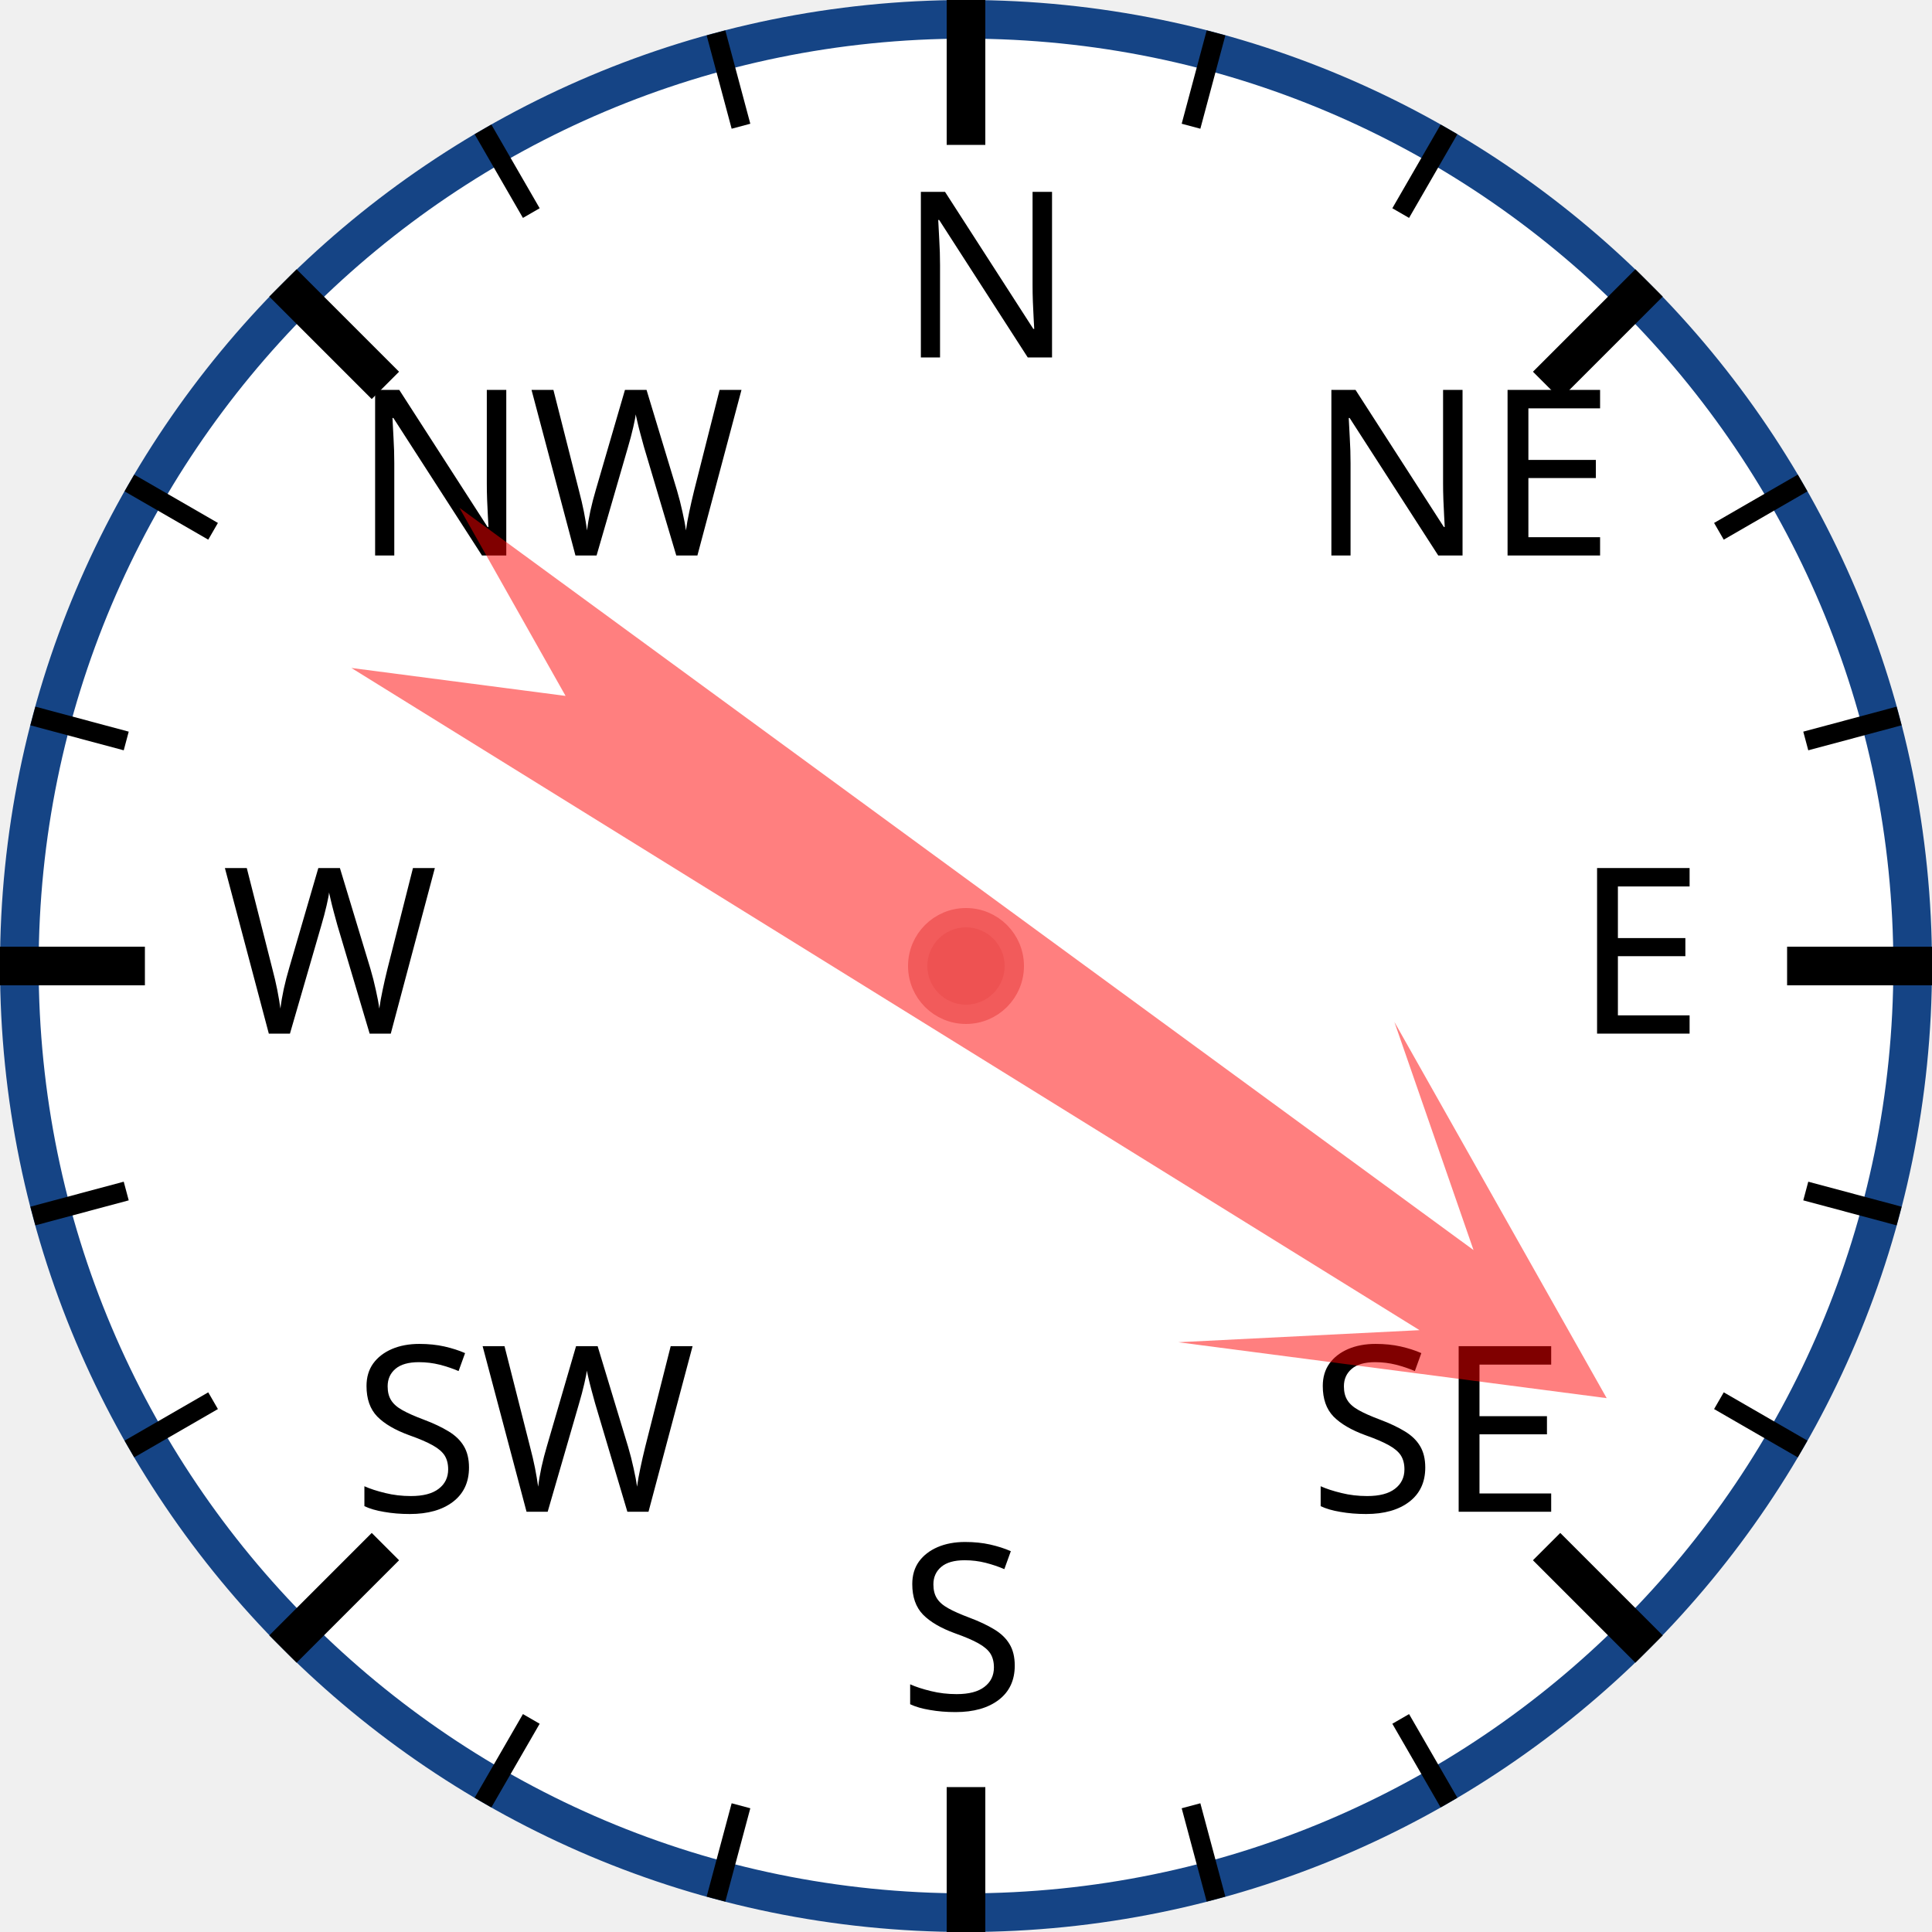
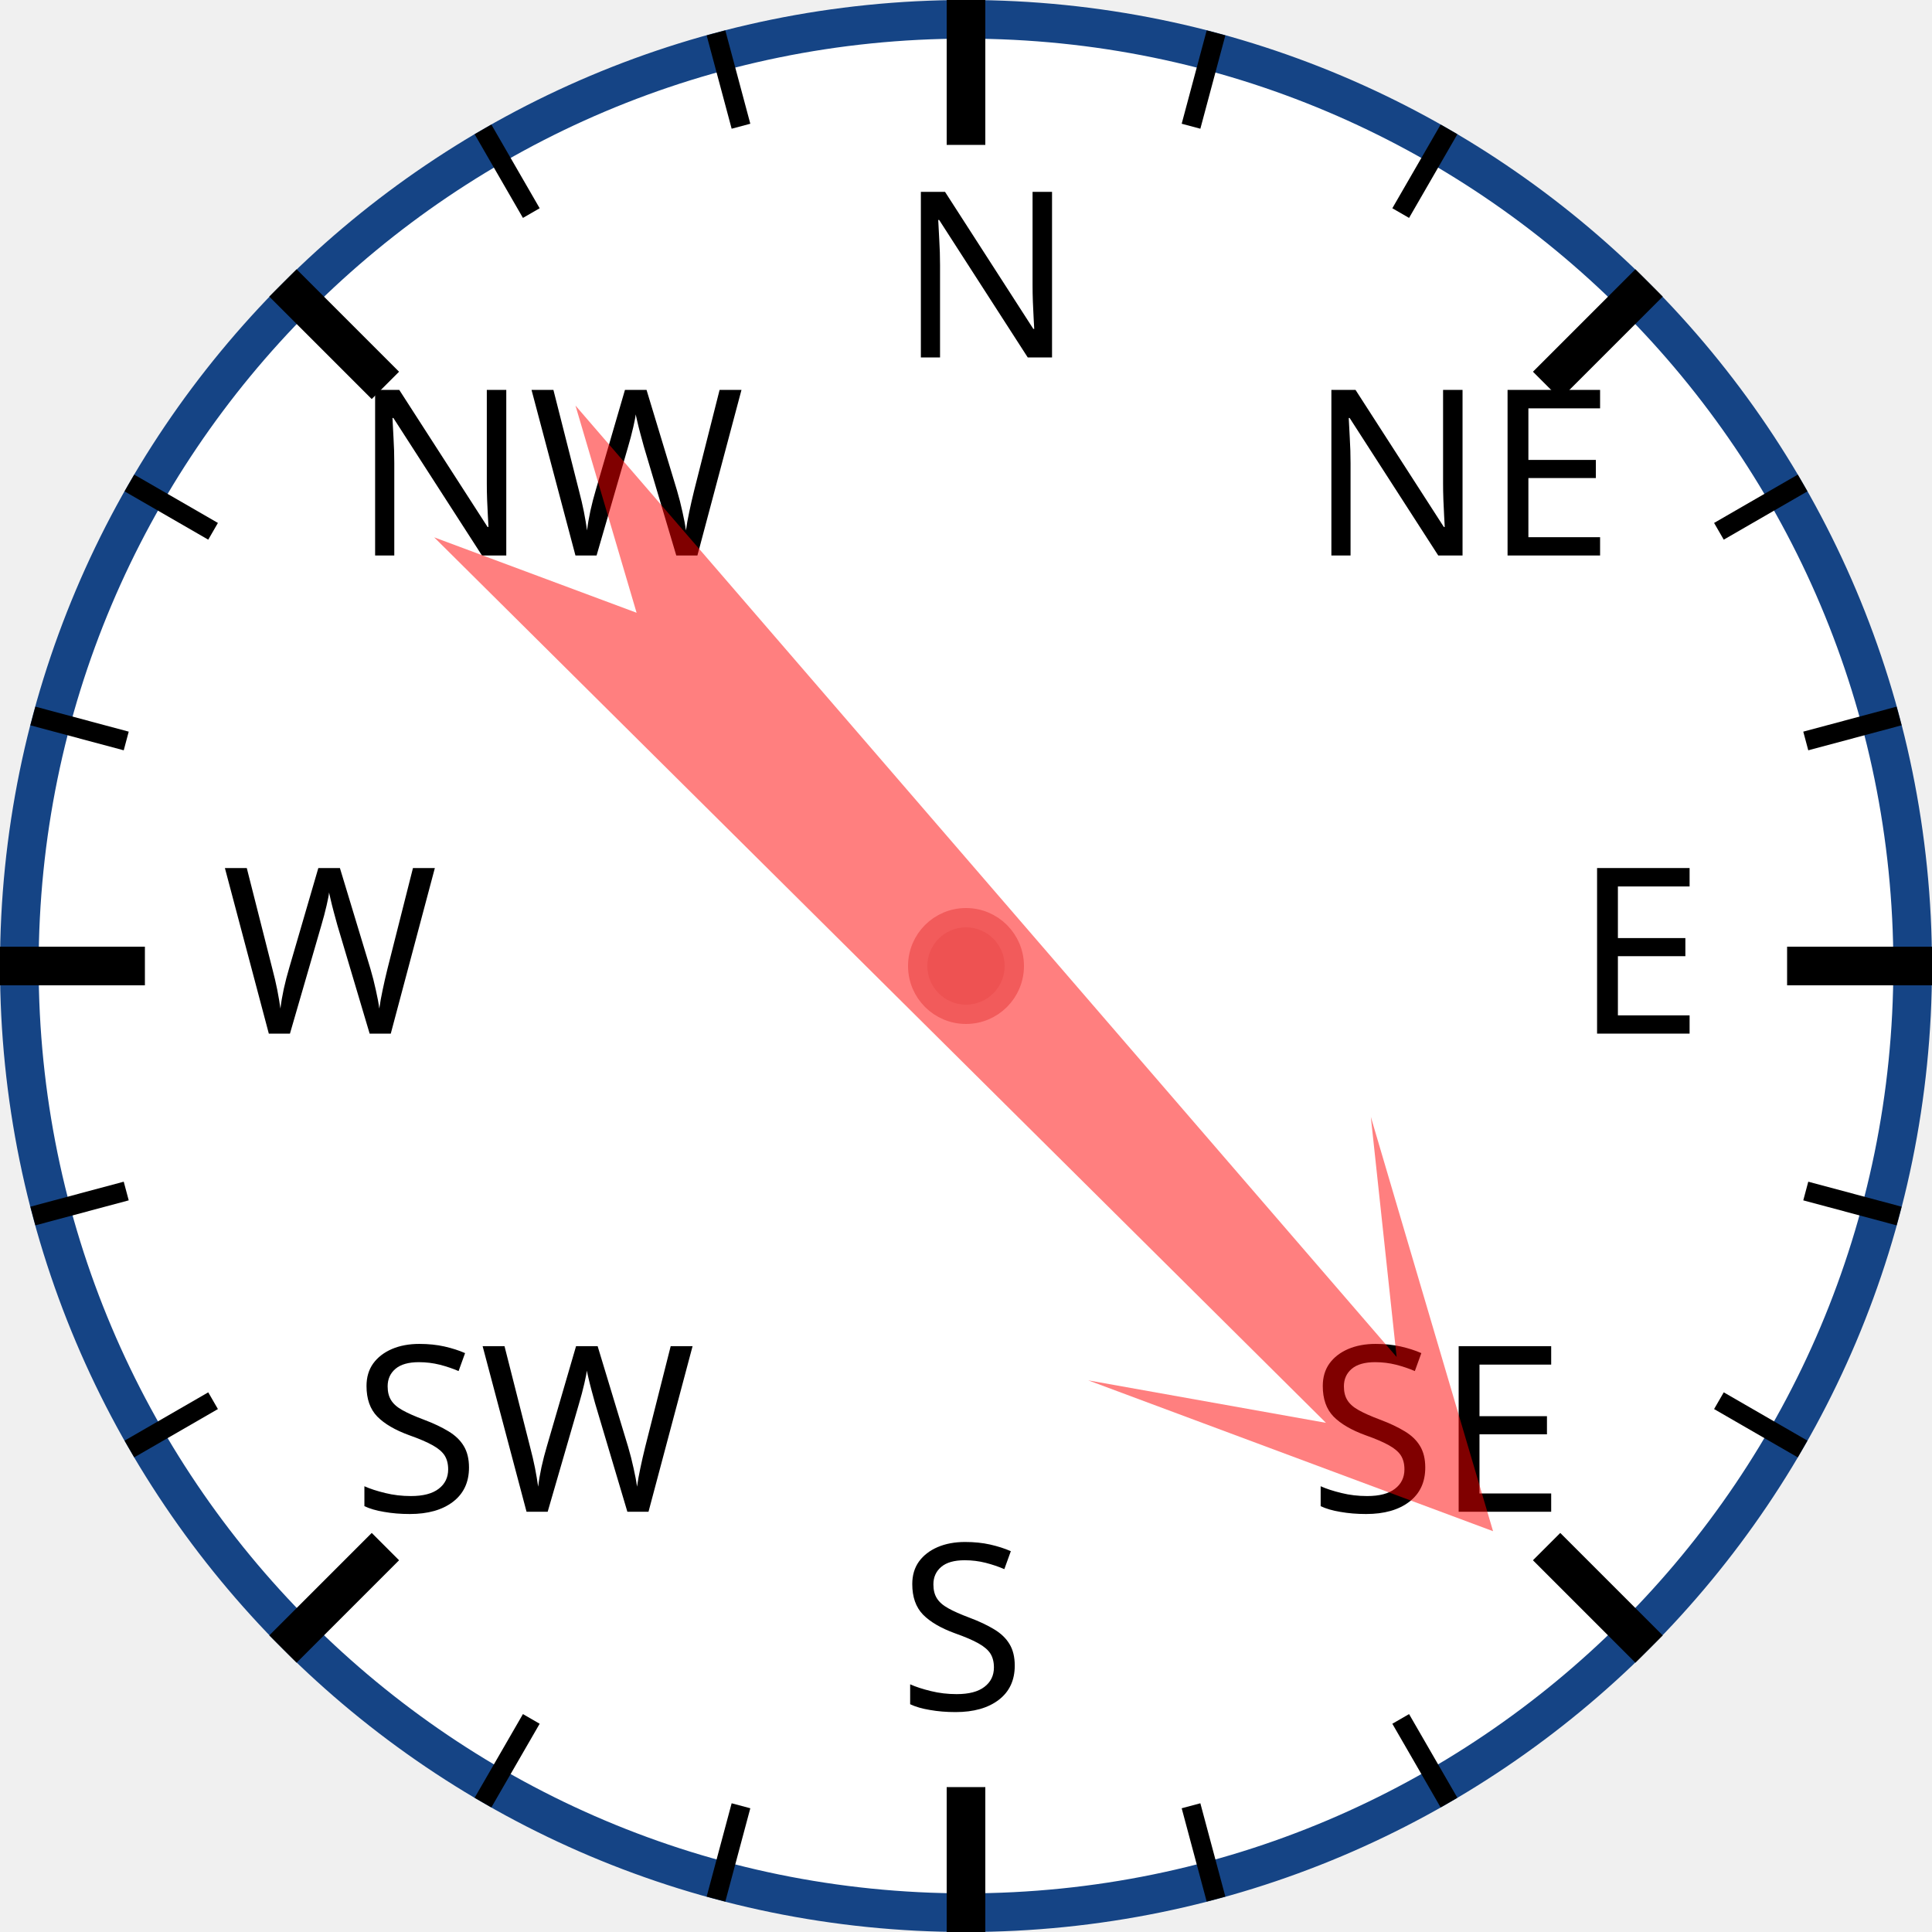
<svg xmlns="http://www.w3.org/2000/svg" width="120px" height="120px" viewBox="0 0 200 200">
  <circle cx="100" cy="100" r="98" style="fill: white; stroke: #154485; stroke-width: 4;" />
  <text x="93.0" y="37.0" style="font-family: sans-serif; font-size: 18pt;">N</text>
  <line x1="100.0" y1="0.0" x2="100.0" y2="15.0" style="stroke: black; stroke-width: 4;" />
  <line x1="74.118" y1="3.407" x2="76.706" y2="13.067" style="stroke: black; stroke-width: 2;" />
  <line x1="50" y1="13.397" x2="55" y2="22.058" style="stroke: black; stroke-width: 2;" />
  <text x="36.503" y="57.503" style="font-family: sans-serif; font-size: 18pt;">NW</text>
  <line x1="29.289" y1="29.289" x2="39.896" y2="39.896" style="stroke: black; stroke-width: 4;" />
  <line x1="13.397" y1="50" x2="22.058" y2="55" style="stroke: black; stroke-width: 2;" />
  <line x1="3.407" y1="74.118" x2="13.067" y2="76.706" style="stroke: black; stroke-width: 2;" />
  <text x="23.0" y="107.0" style="font-family: sans-serif; font-size: 18pt;">W</text>
  <line x1="0.0" y1="100.0" x2="15.0" y2="100.0" style="stroke: black; stroke-width: 4;" />
  <line x1="3.407" y1="125.882" x2="13.067" y2="123.294" style="stroke: black; stroke-width: 2;" />
  <line x1="13.397" y1="150" x2="22.058" y2="145" style="stroke: black; stroke-width: 2;" />
  <text x="36.503" y="156.497" style="font-family: sans-serif; font-size: 18pt;">SW</text>
  <line x1="29.289" y1="170.711" x2="39.896" y2="160.104" style="stroke: black; stroke-width: 4;" />
  <line x1="50" y1="186.603" x2="55" y2="177.942" style="stroke: black; stroke-width: 2;" />
  <line x1="74.118" y1="196.593" x2="76.706" y2="186.933" style="stroke: black; stroke-width: 2;" />
  <text x="93" y="177.0" style="font-family: sans-serif; font-size: 18pt;">S</text>
  <line x1="100" y1="200.0" x2="100" y2="185.0" style="stroke: black; stroke-width: 4;" />
  <line x1="125.882" y1="196.593" x2="123.294" y2="186.933" style="stroke: black; stroke-width: 2;" />
  <line x1="150.0" y1="186.603" x2="145.0" y2="177.942" style="stroke: black; stroke-width: 2;" />
  <text x="135.497" y="156.497" style="font-family: sans-serif; font-size: 18pt;">SE</text>
  <line x1="170.711" y1="170.711" x2="160.104" y2="160.104" style="stroke: black; stroke-width: 4;" />
  <line x1="186.603" y1="150" x2="177.942" y2="145" style="stroke: black; stroke-width: 2;" />
  <line x1="196.593" y1="125.882" x2="186.933" y2="123.294" style="stroke: black; stroke-width: 2;" />
  <text x="163.0" y="107" style="font-family: sans-serif; font-size: 18pt;">E</text>
  <line x1="200.0" y1="100" x2="185.0" y2="100" style="stroke: black; stroke-width: 4;" />
  <line x1="196.593" y1="74.118" x2="186.933" y2="76.706" style="stroke: black; stroke-width: 2;" />
  <line x1="186.603" y1="50" x2="177.942" y2="55" style="stroke: black; stroke-width: 2;" />
  <text x="135.497" y="57.503" style="font-family: sans-serif; font-size: 18pt;">NE</text>
  <line x1="170.711" y1="29.289" x2="160.104" y2="39.896" style="stroke: black; stroke-width: 4;" />
  <line x1="150" y1="13.397" x2="145" y2="22.058" style="stroke: black; stroke-width: 2;" />
  <line x1="125.882" y1="3.407" x2="123.294" y2="13.067" style="stroke: black; stroke-width: 2;" />
-   <polygon points="100 20 120 60 105 40 110 170 100 150 90 170 95 40 80 60" style="fill: red; fill-opacity: 0.5;" transform="rotate(124,100,100)" />
+   <polygon points="100 20 120 60 105 40 110 170 100 150 90 170 95 40 80 60" style="fill: red; fill-opacity: 0.5;" transform="rotate(137,100,100)" />
  <circle cx="100" cy="100" r="5" style="fill: #EE5252; stroke: #F25B5B; stroke-width: 2;" />
</svg>
